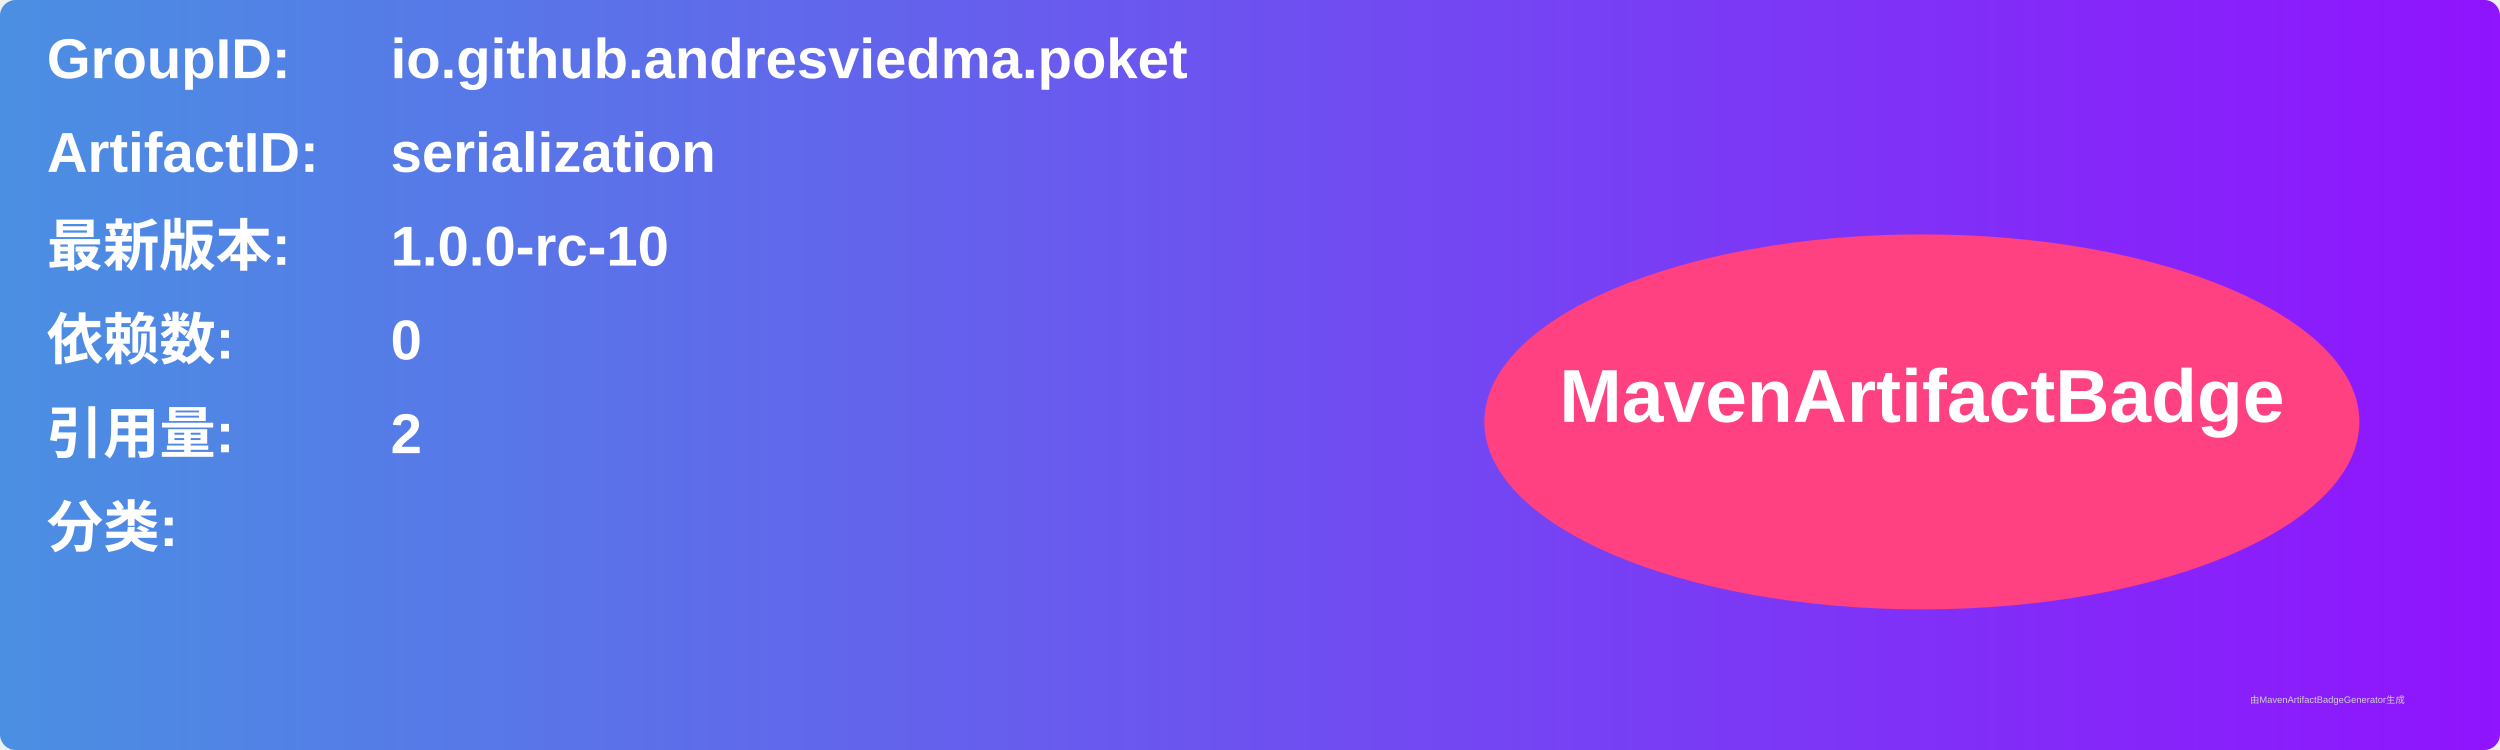
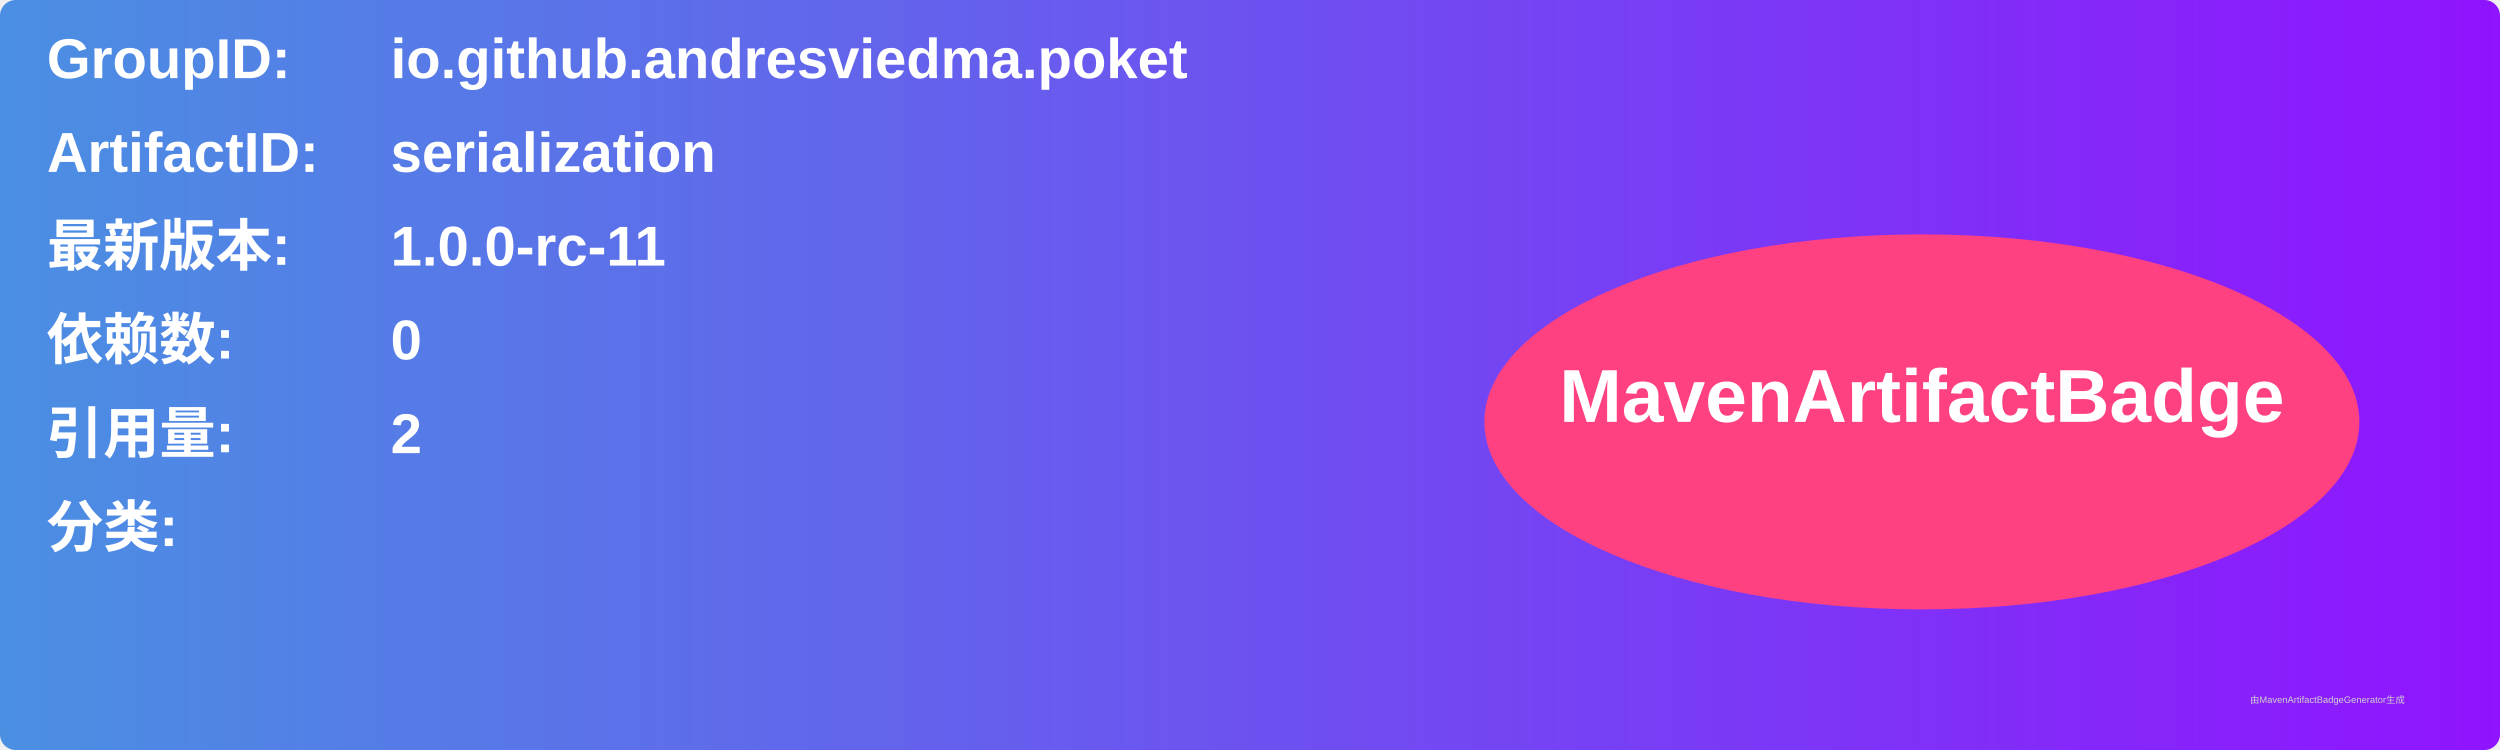
<svg xmlns="http://www.w3.org/2000/svg" width="800" height="240" viewBox="0 0 800 240">
  <linearGradient id="grad" x1="0%" y1="0%" x2="100%" y2="0%">
    <stop offset="0%" stop-color="#4a90e2" />
    <stop offset="100%" stop-color="#9013fe" />
  </linearGradient>
  <rect width="100%" height="100%" rx="5" ry="5" fill="url(#grad)" />
  <g transform="translate(15, 15)">
    <text x="0" y="10" font-family="Arial" font-size="18" fill="white" font-weight="bold" width="260">GroupID:</text>
    <text x="110" y="10" font-family="Arial" font-size="18" fill="white" font-weight="bold" width="460">io.github.andresviedma.poket</text>
    <text x="0" y="40" font-family="Arial" font-size="18" fill="white" font-weight="bold" width="260">ArtifactID:</text>
    <text x="110" y="40" font-family="Arial" font-size="18" fill="white" font-weight="bold" width="460">serialization</text>
    <text x="0" y="70" font-family="Arial" font-size="18" fill="white" font-weight="bold">最新版本:</text>
    <text x="110" y="70" font-family="Arial" font-size="18" fill="white" font-weight="bold">
-       <tspan font-weight="bold">1.0.0-rc-10</tspan>
+       <tspan font-weight="bold">1.0.0-rc-11</tspan>
    </text>
    <text x="0" y="100" font-family="Arial" font-size="18" fill="white" font-weight="bold">依赖数: </text>
    <text x="110" y="100" font-family="Arial" font-size="18" fill="white">
      <tspan font-weight="bold">0</tspan>
    </text>
    <text x="0" y="130" font-family="Arial" font-size="18" fill="white" font-weight="bold">引用量: </text>
    <text x="110" y="130" font-family="Arial" font-size="18" fill="white">
      <tspan font-weight="bold">2</tspan>
    </text>
    <text x="0" y="160" font-family="Arial" font-size="18" fill="white" font-weight="bold">分类:</text>
    <text x="10" y="190" font-family="Arial" font-size="10" fill="white">
      <tspan font-weight="bold" />
    </text>
    <ellipse cx="600" cy="120" rx="140" ry="60" fill="#ff4081" />
    <text x="600" y="120" text-anchor="middle" font-family="Arial" font-size="24" fill="white" font-weight="bold">MavenArtifactBadge</text>
  </g>
  <text x="720" y="225" font-family="Arial" font-size="3" fill="#d0d0d0">由MavenArtifactBadgeGenerator生成</text>
</svg>
